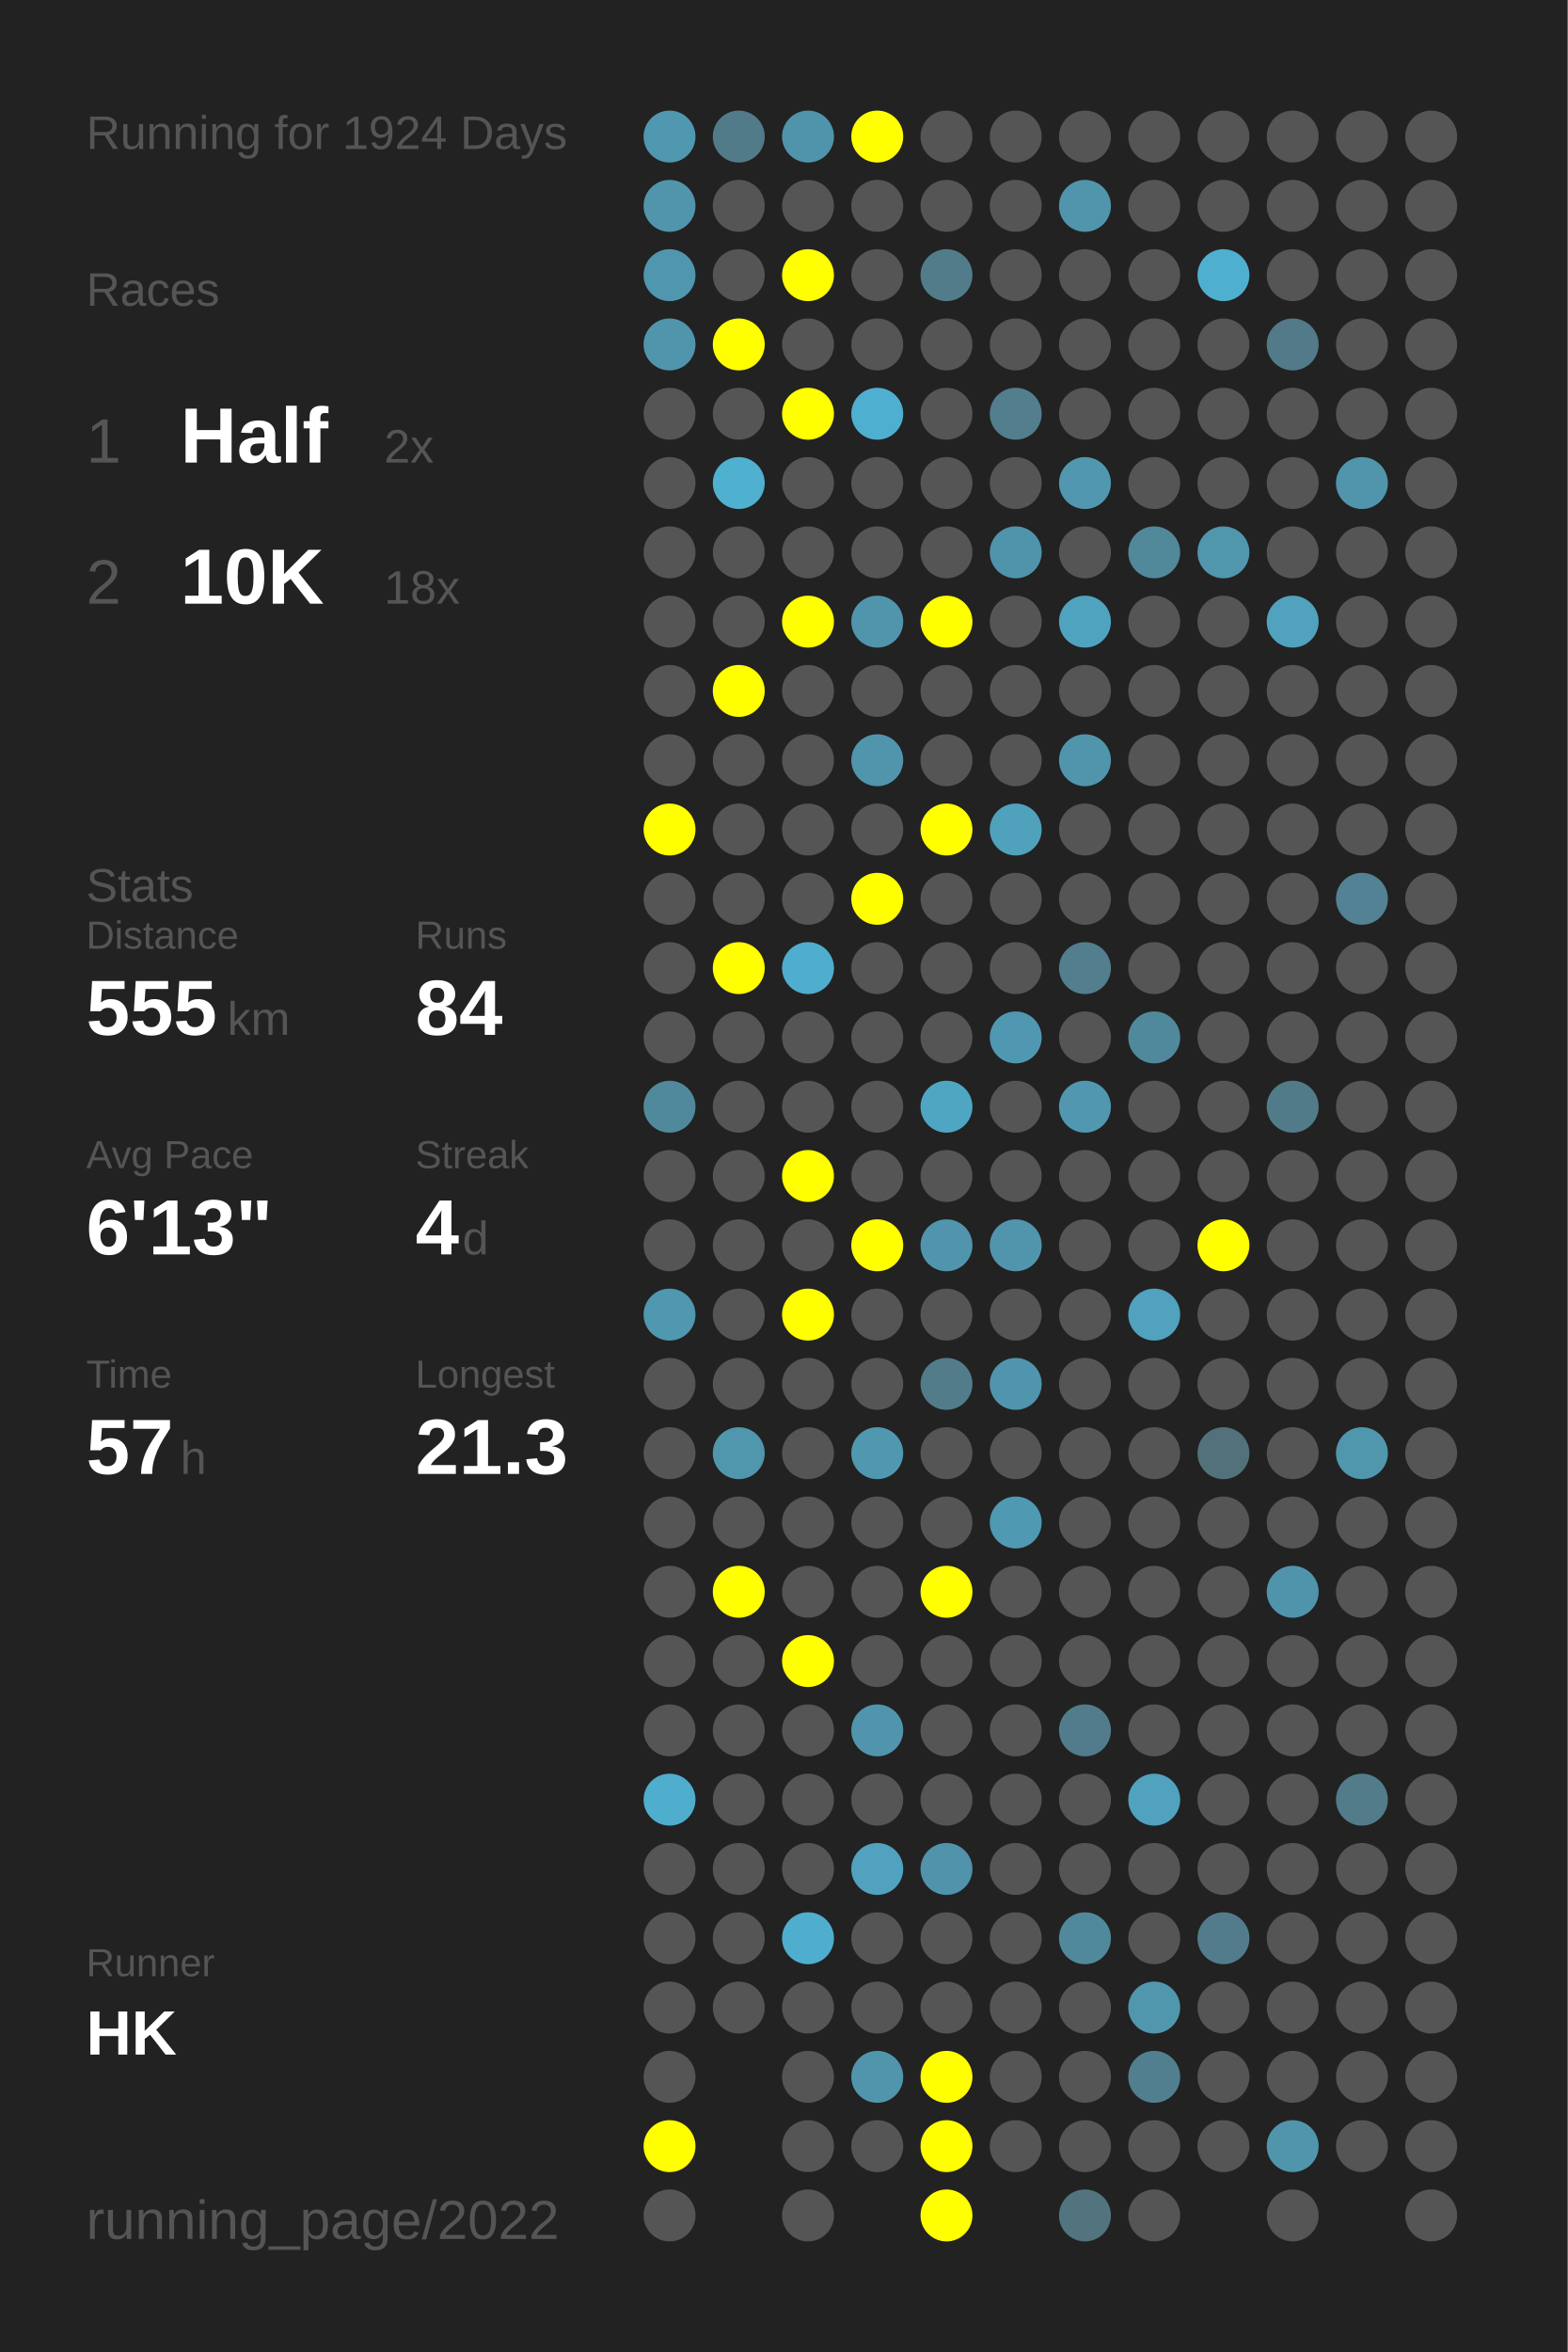
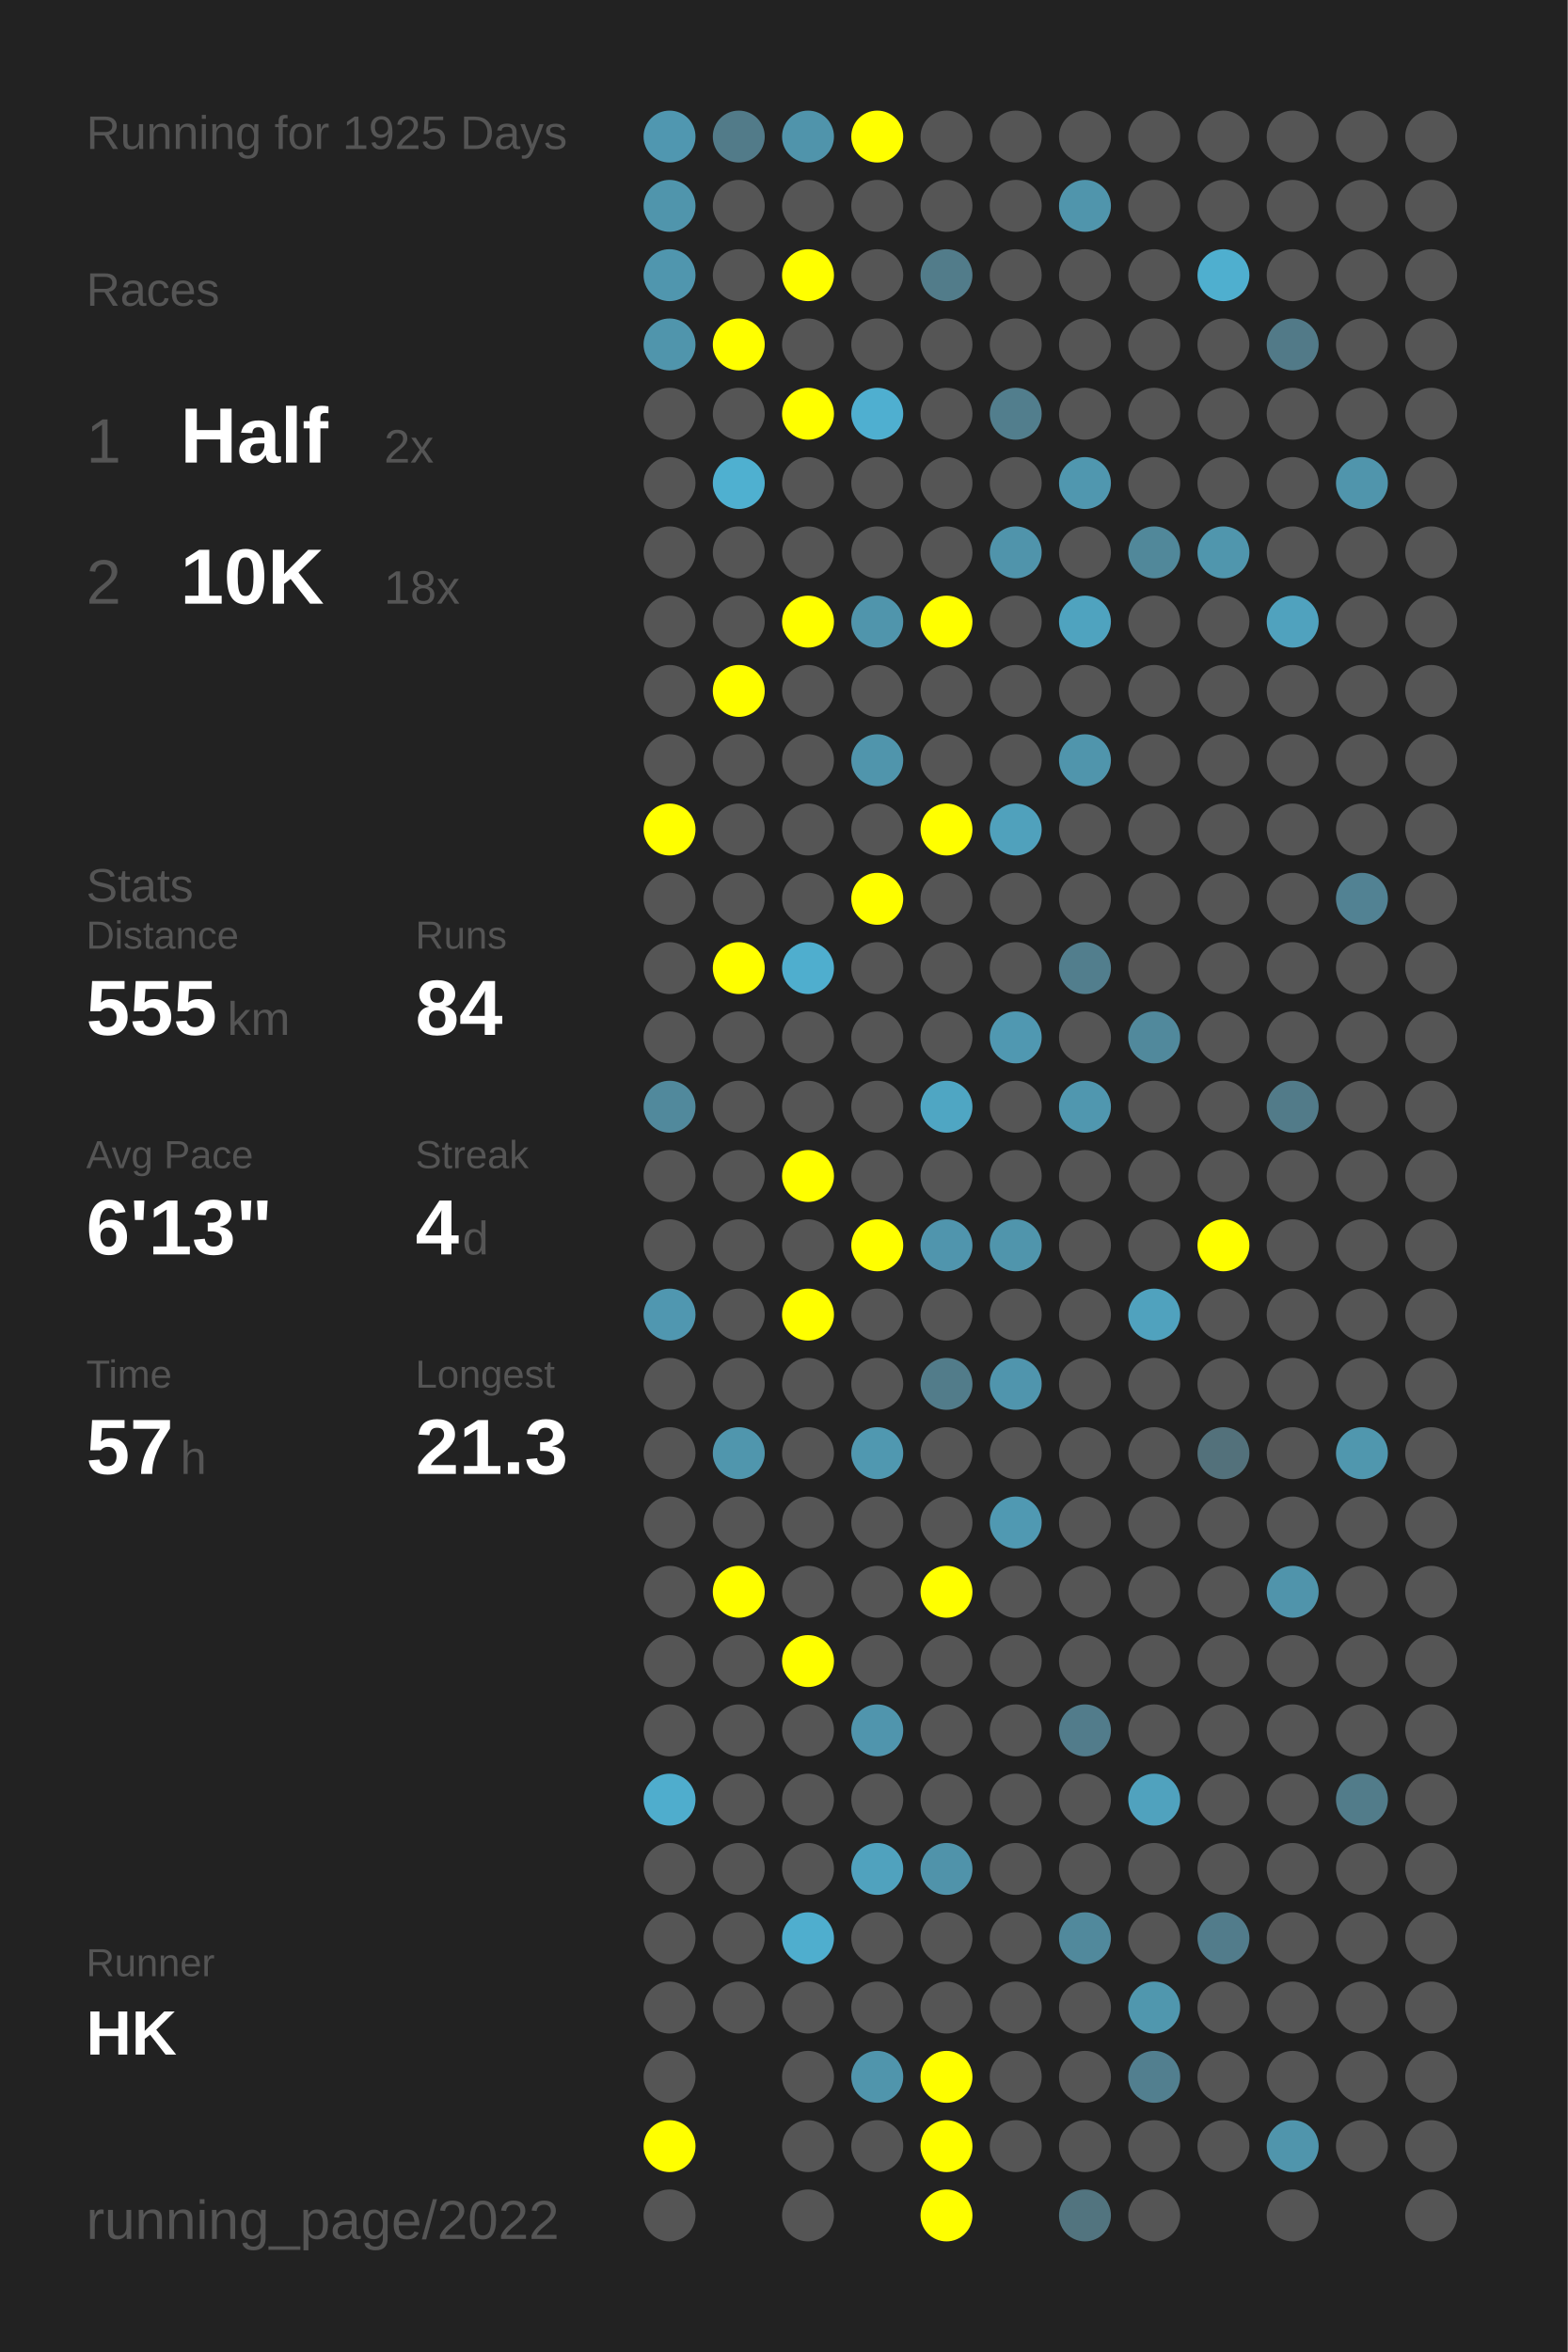
<svg xmlns="http://www.w3.org/2000/svg" baseProfile="full" height="300mm" version="1.1" viewBox="0,0,200,300" width="200mm">
  <defs />
  <rect fill="#222222" height="300" width="200" x="0" y="0" />
-   <text fill="#555555" style="font-size:6px; font-family:Arial;" x="11" y="19">Running for 1924 Days</text>
+   <text fill="#555555" style="font-size:6px; font-family:Arial;" x="11" y="19">Running for 1925 Days</text>
  <text fill="#555555" style="font-size:6px; font-family:Arial;" x="11" y="39">Races</text>
  <text fill="#555555" style="font-size:8px; font-family:Arial;" x="11" y="59">1</text>
  <text fill="#FFFFFF" style="font-size:10px; font-family:Arial; font-weight:bold;" x="23" y="59">Half</text>
  <text fill="#555555" style="font-size:6px; font-family:Arial;" x="49" y="59">2x</text>
  <text fill="#555555" style="font-size:8px; font-family:Arial;" x="11" y="77">2</text>
  <text fill="#FFFFFF" style="font-size:10px; font-family:Arial; font-weight:bold;" x="23" y="77">10K</text>
  <text fill="#555555" style="font-size:6px; font-family:Arial;" x="49" y="77">18x</text>
  <text fill="#555555" style="font-size:6px; font-family:Arial;" x="11" y="115">Stats</text>
  <text fill="#555555" style="font-size:5px; font-family:Arial;" x="11" y="121">Distance</text>
  <text fill="#FFFFFF" style="font-size:10px; font-family:Arial; font-weight:bold;" x="11" y="132">555</text>
  <text fill="#555555" style="font-size:6px; font-family:Arial;" x="29" y="132">km</text>
  <text fill="#555555" style="font-size:5px; font-family:Arial;" x="53" y="121">Runs</text>
  <text fill="#FFFFFF" style="font-size:10px; font-family:Arial; font-weight:bold;" x="53" y="132">84</text>
  <text fill="#555555" style="font-size:5px; font-family:Arial;" x="11" y="149">Avg Pace</text>
  <text fill="#FFFFFF" style="font-size:10px; font-family:Arial; font-weight:bold;" x="11" y="160">6'13"</text>
  <text fill="#555555" style="font-size:5px; font-family:Arial;" x="53" y="149">Streak</text>
  <text fill="#FFFFFF" style="font-size:10px; font-family:Arial; font-weight:bold;" x="53" y="160">4</text>
  <text fill="#555555" style="font-size:6px; font-family:Arial;" x="59" y="160">d</text>
  <text fill="#555555" style="font-size:5px; font-family:Arial;" x="11" y="177">Time</text>
  <text fill="#FFFFFF" style="font-size:10px; font-family:Arial; font-weight:bold;" x="11" y="188">57</text>
  <text fill="#555555" style="font-size:6px; font-family:Arial;" x="23" y="188">h</text>
  <text fill="#555555" style="font-size:5px; font-family:Arial;" x="53" y="177">Longest</text>
  <text fill="#FFFFFF" style="font-size:10px; font-family:Arial; font-weight:bold;" x="53" y="188">21.3</text>
  <text fill="#555555" style="font-size:5px; font-family:Arial;" x="11" y="252.065">Runner</text>
  <text fill="#FFFFFF" style="font-size:8px; font-family:Arial; font-weight:bold;" x="11" y="262.065">HK</text>
  <text fill="#555555" style="font-size:7px; font-family:Arial;" x="11" y="285.581">running_page/2022</text>
  <circle cx="85.417" cy="17.419" fill="#5097b0" r="3.312" />
  <circle cx="85.417" cy="26.258" fill="#5095ac" r="3.312" />
  <circle cx="85.417" cy="35.097" fill="#5096ae" r="3.312" />
  <circle cx="85.417" cy="43.935" fill="#5095ac" r="3.312" />
  <circle cx="85.417" cy="52.774" fill="#555555" r="3.312" />
  <circle cx="85.417" cy="61.613" fill="#555555" r="3.312" />
  <circle cx="85.417" cy="70.452" fill="#555555" r="3.312" />
  <circle cx="85.417" cy="79.29" fill="#555555" r="3.312" />
  <circle cx="85.417" cy="88.129" fill="#555555" r="3.312" />
  <circle cx="85.417" cy="96.968" fill="#555555" r="3.312" />
  <circle cx="85.417" cy="105.806" fill="#FFFF00" r="3.312" />
  <circle cx="85.417" cy="114.645" fill="#555555" r="3.312" />
  <circle cx="85.417" cy="123.484" fill="#555555" r="3.312" />
  <circle cx="85.417" cy="132.323" fill="#555555" r="3.312" />
  <circle cx="85.417" cy="141.161" fill="#51899c" r="3.312" />
  <circle cx="85.417" cy="150" fill="#555555" r="3.312" />
  <circle cx="85.417" cy="158.839" fill="#555555" r="3.312" />
  <circle cx="85.417" cy="167.677" fill="#5097b0" r="3.312" />
  <circle cx="85.417" cy="176.516" fill="#555555" r="3.312" />
  <circle cx="85.417" cy="185.355" fill="#555555" r="3.312" />
  <circle cx="85.417" cy="194.194" fill="#555555" r="3.312" />
  <circle cx="85.417" cy="203.032" fill="#555555" r="3.312" />
  <circle cx="85.417" cy="211.871" fill="#555555" r="3.312" />
  <circle cx="85.417" cy="220.71" fill="#555555" r="3.312" />
  <circle cx="85.417" cy="229.548" fill="#4fadcd" r="3.312" />
  <circle cx="85.417" cy="238.387" fill="#555555" r="3.312" />
  <circle cx="85.417" cy="247.226" fill="#555555" r="3.312" />
  <circle cx="85.417" cy="256.065" fill="#555555" r="3.312" />
  <circle cx="85.417" cy="264.903" fill="#555555" r="3.312" />
  <circle cx="85.417" cy="273.742" fill="#FFFF00" r="3.312" />
  <circle cx="85.417" cy="282.581" fill="#555555" r="3.312" />
  <circle cx="94.25" cy="17.419" fill="#527b89" r="3.312" />
  <circle cx="94.25" cy="26.258" fill="#555555" r="3.312" />
  <circle cx="94.25" cy="35.097" fill="#555555" r="3.312" />
  <circle cx="94.25" cy="43.935" fill="#FFFF00" r="3.312" />
  <circle cx="94.25" cy="52.774" fill="#555555" r="3.312" />
  <circle cx="94.25" cy="61.613" fill="#4fb0d0" r="3.312" />
  <circle cx="94.25" cy="70.452" fill="#555555" r="3.312" />
  <circle cx="94.25" cy="79.29" fill="#555555" r="3.312" />
  <circle cx="94.25" cy="88.129" fill="#FFFF00" r="3.312" />
  <circle cx="94.25" cy="96.968" fill="#555555" r="3.312" />
  <circle cx="94.25" cy="105.806" fill="#555555" r="3.312" />
  <circle cx="94.25" cy="114.645" fill="#555555" r="3.312" />
  <circle cx="94.25" cy="123.484" fill="#FFFF00" r="3.312" />
  <circle cx="94.25" cy="132.323" fill="#555555" r="3.312" />
  <circle cx="94.25" cy="141.161" fill="#555555" r="3.312" />
  <circle cx="94.25" cy="150" fill="#555555" r="3.312" />
  <circle cx="94.25" cy="158.839" fill="#555555" r="3.312" />
  <circle cx="94.25" cy="167.677" fill="#555555" r="3.312" />
  <circle cx="94.25" cy="176.516" fill="#555555" r="3.312" />
  <circle cx="94.25" cy="185.355" fill="#5096ad" r="3.312" />
  <circle cx="94.25" cy="194.194" fill="#555555" r="3.312" />
  <circle cx="94.25" cy="203.032" fill="#FFFF00" r="3.312" />
  <circle cx="94.25" cy="211.871" fill="#555555" r="3.312" />
  <circle cx="94.25" cy="220.71" fill="#555555" r="3.312" />
  <circle cx="94.25" cy="229.548" fill="#555555" r="3.312" />
  <circle cx="94.25" cy="238.387" fill="#555555" r="3.312" />
  <circle cx="94.25" cy="247.226" fill="#555555" r="3.312" />
  <circle cx="94.25" cy="256.065" fill="#555555" r="3.312" />
  <circle cx="103.083" cy="17.419" fill="#5094ab" r="3.312" />
  <circle cx="103.083" cy="26.258" fill="#555555" r="3.312" />
  <circle cx="103.083" cy="35.097" fill="#FFFF00" r="3.312" />
  <circle cx="103.083" cy="43.935" fill="#555555" r="3.312" />
  <circle cx="103.083" cy="52.774" fill="#FFFF00" r="3.312" />
  <circle cx="103.083" cy="61.613" fill="#555555" r="3.312" />
  <circle cx="103.083" cy="70.452" fill="#555555" r="3.312" />
  <circle cx="103.083" cy="79.29" fill="#FFFF00" r="3.312" />
  <circle cx="103.083" cy="88.129" fill="#555555" r="3.312" />
  <circle cx="103.083" cy="96.968" fill="#555555" r="3.312" />
  <circle cx="103.083" cy="105.806" fill="#555555" r="3.312" />
  <circle cx="103.083" cy="114.645" fill="#555555" r="3.312" />
  <circle cx="103.083" cy="123.484" fill="#4faece" r="3.312" />
  <circle cx="103.083" cy="132.323" fill="#555555" r="3.312" />
  <circle cx="103.083" cy="141.161" fill="#555555" r="3.312" />
  <circle cx="103.083" cy="150" fill="#FFFF00" r="3.312" />
  <circle cx="103.083" cy="158.839" fill="#555555" r="3.312" />
  <circle cx="103.083" cy="167.677" fill="#FFFF00" r="3.312" />
  <circle cx="103.083" cy="176.516" fill="#555555" r="3.312" />
  <circle cx="103.083" cy="185.355" fill="#555555" r="3.312" />
  <circle cx="103.083" cy="194.194" fill="#555555" r="3.312" />
  <circle cx="103.083" cy="203.032" fill="#555555" r="3.312" />
  <circle cx="103.083" cy="211.871" fill="#FFFF00" r="3.312" />
  <circle cx="103.083" cy="220.71" fill="#555555" r="3.312" />
  <circle cx="103.083" cy="229.548" fill="#555555" r="3.312" />
  <circle cx="103.083" cy="238.387" fill="#555555" r="3.312" />
  <circle cx="103.083" cy="247.226" fill="#4faece" r="3.312" />
  <circle cx="103.083" cy="256.065" fill="#555555" r="3.312" />
  <circle cx="103.083" cy="264.903" fill="#555555" r="3.312" />
  <circle cx="103.083" cy="273.742" fill="#555555" r="3.312" />
  <circle cx="103.083" cy="282.581" fill="#555555" r="3.312" />
  <circle cx="111.917" cy="17.419" fill="#FFFF00" r="3.312" />
  <circle cx="111.917" cy="26.258" fill="#555555" r="3.312" />
  <circle cx="111.917" cy="35.097" fill="#555555" r="3.312" />
  <circle cx="111.917" cy="43.935" fill="#555555" r="3.312" />
  <circle cx="111.917" cy="52.774" fill="#4fafd0" r="3.312" />
  <circle cx="111.917" cy="61.613" fill="#555555" r="3.312" />
  <circle cx="111.917" cy="70.452" fill="#555555" r="3.312" />
  <circle cx="111.917" cy="79.29" fill="#5095ac" r="3.312" />
  <circle cx="111.917" cy="88.129" fill="#555555" r="3.312" />
  <circle cx="111.917" cy="96.968" fill="#5095ac" r="3.312" />
  <circle cx="111.917" cy="105.806" fill="#555555" r="3.312" />
  <circle cx="111.917" cy="114.645" fill="#FFFF00" r="3.312" />
  <circle cx="111.917" cy="123.484" fill="#555555" r="3.312" />
  <circle cx="111.917" cy="132.323" fill="#555555" r="3.312" />
  <circle cx="111.917" cy="141.161" fill="#555555" r="3.312" />
  <circle cx="111.917" cy="150" fill="#555555" r="3.312" />
  <circle cx="111.917" cy="158.839" fill="#FFFF00" r="3.312" />
  <circle cx="111.917" cy="167.677" fill="#555555" r="3.312" />
  <circle cx="111.917" cy="176.516" fill="#555555" r="3.312" />
  <circle cx="111.917" cy="185.355" fill="#5098b0" r="3.312" />
  <circle cx="111.917" cy="194.194" fill="#555555" r="3.312" />
  <circle cx="111.917" cy="203.032" fill="#555555" r="3.312" />
  <circle cx="111.917" cy="211.871" fill="#555555" r="3.312" />
  <circle cx="111.917" cy="220.71" fill="#5095ad" r="3.312" />
  <circle cx="111.917" cy="229.548" fill="#555555" r="3.312" />
  <circle cx="111.917" cy="238.387" fill="#50a2be" r="3.312" />
  <circle cx="111.917" cy="247.226" fill="#555555" r="3.312" />
  <circle cx="111.917" cy="256.065" fill="#555555" r="3.312" />
  <circle cx="111.917" cy="264.903" fill="#5095ac" r="3.312" />
  <circle cx="111.917" cy="273.742" fill="#555555" r="3.312" />
  <circle cx="120.75" cy="17.419" fill="#555555" r="3.312" />
  <circle cx="120.75" cy="26.258" fill="#555555" r="3.312" />
  <circle cx="120.75" cy="35.097" fill="#527c8a" r="3.312" />
  <circle cx="120.75" cy="43.935" fill="#555555" r="3.312" />
  <circle cx="120.75" cy="52.774" fill="#555555" r="3.312" />
  <circle cx="120.75" cy="61.613" fill="#555555" r="3.312" />
  <circle cx="120.75" cy="70.452" fill="#555555" r="3.312" />
  <circle cx="120.75" cy="79.29" fill="#FFFF00" r="3.312" />
  <circle cx="120.75" cy="88.129" fill="#555555" r="3.312" />
  <circle cx="120.75" cy="96.968" fill="#555555" r="3.312" />
  <circle cx="120.75" cy="105.806" fill="#FFFF00" r="3.312" />
  <circle cx="120.75" cy="114.645" fill="#555555" r="3.312" />
  <circle cx="120.75" cy="123.484" fill="#555555" r="3.312" />
  <circle cx="120.75" cy="132.323" fill="#555555" r="3.312" />
  <circle cx="120.75" cy="141.161" fill="#4fa6c3" r="3.312" />
  <circle cx="120.75" cy="150" fill="#555555" r="3.312" />
  <circle cx="120.75" cy="158.839" fill="#5095ad" r="3.312" />
  <circle cx="120.75" cy="167.677" fill="#555555" r="3.312" />
  <circle cx="120.75" cy="176.516" fill="#527c8a" r="3.312" />
  <circle cx="120.75" cy="185.355" fill="#555555" r="3.312" />
  <circle cx="120.75" cy="194.194" fill="#555555" r="3.312" />
  <circle cx="120.75" cy="203.032" fill="#FFFF00" r="3.312" />
  <circle cx="120.75" cy="211.871" fill="#555555" r="3.312" />
  <circle cx="120.75" cy="220.71" fill="#555555" r="3.312" />
  <circle cx="120.75" cy="229.548" fill="#555555" r="3.312" />
  <circle cx="120.75" cy="238.387" fill="#5093aa" r="3.312" />
  <circle cx="120.75" cy="247.226" fill="#555555" r="3.312" />
  <circle cx="120.75" cy="256.065" fill="#555555" r="3.312" />
  <circle cx="120.75" cy="264.903" fill="#FFFF00" r="3.312" />
  <circle cx="120.75" cy="273.742" fill="#FFFF00" r="3.312" />
  <circle cx="120.75" cy="282.581" fill="#FFFF00" r="3.312" />
  <circle cx="129.583" cy="17.419" fill="#555555" r="3.312" />
  <circle cx="129.583" cy="26.258" fill="#555555" r="3.312" />
  <circle cx="129.583" cy="35.097" fill="#555555" r="3.312" />
  <circle cx="129.583" cy="43.935" fill="#555555" r="3.312" />
  <circle cx="129.583" cy="52.774" fill="#527e8d" r="3.312" />
  <circle cx="129.583" cy="61.613" fill="#555555" r="3.312" />
  <circle cx="129.583" cy="70.452" fill="#5094ab" r="3.312" />
  <circle cx="129.583" cy="79.29" fill="#555555" r="3.312" />
  <circle cx="129.583" cy="88.129" fill="#555555" r="3.312" />
  <circle cx="129.583" cy="96.968" fill="#555555" r="3.312" />
  <circle cx="129.583" cy="105.806" fill="#50a1bc" r="3.312" />
  <circle cx="129.583" cy="114.645" fill="#555555" r="3.312" />
  <circle cx="129.583" cy="123.484" fill="#555555" r="3.312" />
  <circle cx="129.583" cy="132.323" fill="#5098b1" r="3.312" />
  <circle cx="129.583" cy="141.161" fill="#555555" r="3.312" />
  <circle cx="129.583" cy="150" fill="#555555" r="3.312" />
  <circle cx="129.583" cy="158.839" fill="#5095ac" r="3.312" />
  <circle cx="129.583" cy="167.677" fill="#555555" r="3.312" />
  <circle cx="129.583" cy="176.516" fill="#5095ad" r="3.312" />
  <circle cx="129.583" cy="185.355" fill="#555555" r="3.312" />
  <circle cx="129.583" cy="194.194" fill="#5099b2" r="3.312" />
  <circle cx="129.583" cy="203.032" fill="#555555" r="3.312" />
  <circle cx="129.583" cy="211.871" fill="#555555" r="3.312" />
  <circle cx="129.583" cy="220.71" fill="#555555" r="3.312" />
  <circle cx="129.583" cy="229.548" fill="#555555" r="3.312" />
  <circle cx="129.583" cy="238.387" fill="#555555" r="3.312" />
  <circle cx="129.583" cy="247.226" fill="#555555" r="3.312" />
  <circle cx="129.583" cy="256.065" fill="#555555" r="3.312" />
  <circle cx="129.583" cy="264.903" fill="#555555" r="3.312" />
  <circle cx="129.583" cy="273.742" fill="#555555" r="3.312" />
  <circle cx="138.417" cy="17.419" fill="#555555" r="3.312" />
  <circle cx="138.417" cy="26.258" fill="#5095ac" r="3.312" />
  <circle cx="138.417" cy="35.097" fill="#555555" r="3.312" />
  <circle cx="138.417" cy="43.935" fill="#555555" r="3.312" />
  <circle cx="138.417" cy="52.774" fill="#555555" r="3.312" />
  <circle cx="138.417" cy="61.613" fill="#5097af" r="3.312" />
  <circle cx="138.417" cy="70.452" fill="#555555" r="3.312" />
  <circle cx="138.417" cy="79.29" fill="#4fa3bf" r="3.312" />
  <circle cx="138.417" cy="88.129" fill="#555555" r="3.312" />
  <circle cx="138.417" cy="96.968" fill="#5095ac" r="3.312" />
  <circle cx="138.417" cy="105.806" fill="#555555" r="3.312" />
  <circle cx="138.417" cy="114.645" fill="#555555" r="3.312" />
  <circle cx="138.417" cy="123.484" fill="#527e8d" r="3.312" />
  <circle cx="138.417" cy="132.323" fill="#555555" r="3.312" />
  <circle cx="138.417" cy="141.161" fill="#5097af" r="3.312" />
  <circle cx="138.417" cy="150" fill="#555555" r="3.312" />
  <circle cx="138.417" cy="158.839" fill="#555555" r="3.312" />
  <circle cx="138.417" cy="167.677" fill="#555555" r="3.312" />
  <circle cx="138.417" cy="176.516" fill="#555555" r="3.312" />
  <circle cx="138.417" cy="185.355" fill="#555555" r="3.312" />
  <circle cx="138.417" cy="194.194" fill="#555555" r="3.312" />
  <circle cx="138.417" cy="203.032" fill="#555555" r="3.312" />
  <circle cx="138.417" cy="211.871" fill="#555555" r="3.312" />
  <circle cx="138.417" cy="220.71" fill="#527c8b" r="3.312" />
  <circle cx="138.417" cy="229.548" fill="#555555" r="3.312" />
  <circle cx="138.417" cy="238.387" fill="#555555" r="3.312" />
  <circle cx="138.417" cy="247.226" fill="#51899c" r="3.312" />
  <circle cx="138.417" cy="256.065" fill="#555555" r="3.312" />
  <circle cx="138.417" cy="264.903" fill="#555555" r="3.312" />
  <circle cx="138.417" cy="273.742" fill="#555555" r="3.312" />
  <circle cx="138.417" cy="282.581" fill="#52747f" r="3.312" />
  <circle cx="147.25" cy="17.419" fill="#555555" r="3.312" />
  <circle cx="147.25" cy="26.258" fill="#555555" r="3.312" />
  <circle cx="147.25" cy="35.097" fill="#555555" r="3.312" />
  <circle cx="147.25" cy="43.935" fill="#555555" r="3.312" />
  <circle cx="147.25" cy="52.774" fill="#555555" r="3.312" />
  <circle cx="147.25" cy="61.613" fill="#555555" r="3.312" />
  <circle cx="147.25" cy="70.452" fill="#51889a" r="3.312" />
  <circle cx="147.25" cy="79.29" fill="#555555" r="3.312" />
  <circle cx="147.25" cy="88.129" fill="#555555" r="3.312" />
  <circle cx="147.25" cy="96.968" fill="#555555" r="3.312" />
  <circle cx="147.25" cy="105.806" fill="#555555" r="3.312" />
  <circle cx="147.25" cy="114.645" fill="#555555" r="3.312" />
  <circle cx="147.25" cy="123.484" fill="#555555" r="3.312" />
  <circle cx="147.25" cy="132.323" fill="#51899c" r="3.312" />
  <circle cx="147.25" cy="141.161" fill="#555555" r="3.312" />
  <circle cx="147.25" cy="150" fill="#555555" r="3.312" />
  <circle cx="147.25" cy="158.839" fill="#555555" r="3.312" />
  <circle cx="147.25" cy="167.677" fill="#50a2be" r="3.312" />
  <circle cx="147.25" cy="176.516" fill="#555555" r="3.312" />
  <circle cx="147.25" cy="185.355" fill="#555555" r="3.312" />
  <circle cx="147.25" cy="194.194" fill="#555555" r="3.312" />
  <circle cx="147.25" cy="203.032" fill="#555555" r="3.312" />
  <circle cx="147.25" cy="211.871" fill="#555555" r="3.312" />
  <circle cx="147.25" cy="220.71" fill="#555555" r="3.312" />
  <circle cx="147.25" cy="229.548" fill="#50a2be" r="3.312" />
  <circle cx="147.25" cy="238.387" fill="#555555" r="3.312" />
  <circle cx="147.25" cy="247.226" fill="#555555" r="3.312" />
  <circle cx="147.25" cy="256.065" fill="#5097ae" r="3.312" />
  <circle cx="147.25" cy="264.903" fill="#527f8f" r="3.312" />
  <circle cx="147.25" cy="273.742" fill="#555555" r="3.312" />
  <circle cx="147.25" cy="282.581" fill="#555555" r="3.312" />
  <circle cx="156.083" cy="17.419" fill="#555555" r="3.312" />
  <circle cx="156.083" cy="26.258" fill="#555555" r="3.312" />
  <circle cx="156.083" cy="35.097" fill="#4fafcf" r="3.312" />
  <circle cx="156.083" cy="43.935" fill="#555555" r="3.312" />
  <circle cx="156.083" cy="52.774" fill="#555555" r="3.312" />
  <circle cx="156.083" cy="61.613" fill="#555555" r="3.312" />
  <circle cx="156.083" cy="70.452" fill="#5096ad" r="3.312" />
  <circle cx="156.083" cy="79.29" fill="#555555" r="3.312" />
  <circle cx="156.083" cy="88.129" fill="#555555" r="3.312" />
  <circle cx="156.083" cy="96.968" fill="#555555" r="3.312" />
  <circle cx="156.083" cy="105.806" fill="#555555" r="3.312" />
  <circle cx="156.083" cy="114.645" fill="#555555" r="3.312" />
  <circle cx="156.083" cy="123.484" fill="#555555" r="3.312" />
  <circle cx="156.083" cy="132.323" fill="#555555" r="3.312" />
  <circle cx="156.083" cy="141.161" fill="#555555" r="3.312" />
  <circle cx="156.083" cy="150" fill="#555555" r="3.312" />
  <circle cx="156.083" cy="158.839" fill="#FFFF00" r="3.312" />
  <circle cx="156.083" cy="167.677" fill="#555555" r="3.312" />
  <circle cx="156.083" cy="176.516" fill="#555555" r="3.312" />
  <circle cx="156.083" cy="185.355" fill="#53717b" r="3.312" />
  <circle cx="156.083" cy="194.194" fill="#555555" r="3.312" />
  <circle cx="156.083" cy="203.032" fill="#555555" r="3.312" />
  <circle cx="156.083" cy="211.871" fill="#555555" r="3.312" />
  <circle cx="156.083" cy="220.71" fill="#555555" r="3.312" />
  <circle cx="156.083" cy="229.548" fill="#555555" r="3.312" />
  <circle cx="156.083" cy="238.387" fill="#555555" r="3.312" />
  <circle cx="156.083" cy="247.226" fill="#527c8b" r="3.312" />
  <circle cx="156.083" cy="256.065" fill="#555555" r="3.312" />
  <circle cx="156.083" cy="264.903" fill="#555555" r="3.312" />
  <circle cx="156.083" cy="273.742" fill="#555555" r="3.312" />
  <circle cx="164.917" cy="17.419" fill="#555555" r="3.312" />
  <circle cx="164.917" cy="26.258" fill="#555555" r="3.312" />
  <circle cx="164.917" cy="35.097" fill="#555555" r="3.312" />
  <circle cx="164.917" cy="43.935" fill="#527a88" r="3.312" />
  <circle cx="164.917" cy="52.774" fill="#555555" r="3.312" />
  <circle cx="164.917" cy="61.613" fill="#555555" r="3.312" />
  <circle cx="164.917" cy="70.452" fill="#555555" r="3.312" />
  <circle cx="164.917" cy="79.29" fill="#50a2be" r="3.312" />
  <circle cx="164.917" cy="88.129" fill="#555555" r="3.312" />
  <circle cx="164.917" cy="96.968" fill="#555555" r="3.312" />
  <circle cx="164.917" cy="105.806" fill="#555555" r="3.312" />
  <circle cx="164.917" cy="114.645" fill="#555555" r="3.312" />
  <circle cx="164.917" cy="123.484" fill="#555555" r="3.312" />
  <circle cx="164.917" cy="132.323" fill="#555555" r="3.312" />
  <circle cx="164.917" cy="141.161" fill="#527b89" r="3.312" />
  <circle cx="164.917" cy="150" fill="#555555" r="3.312" />
  <circle cx="164.917" cy="158.839" fill="#555555" r="3.312" />
  <circle cx="164.917" cy="167.677" fill="#555555" r="3.312" />
  <circle cx="164.917" cy="176.516" fill="#555555" r="3.312" />
  <circle cx="164.917" cy="185.355" fill="#555555" r="3.312" />
  <circle cx="164.917" cy="194.194" fill="#555555" r="3.312" />
  <circle cx="164.917" cy="203.032" fill="#5094ab" r="3.312" />
  <circle cx="164.917" cy="211.871" fill="#555555" r="3.312" />
  <circle cx="164.917" cy="220.71" fill="#555555" r="3.312" />
  <circle cx="164.917" cy="229.548" fill="#555555" r="3.312" />
  <circle cx="164.917" cy="238.387" fill="#555555" r="3.312" />
  <circle cx="164.917" cy="247.226" fill="#555555" r="3.312" />
  <circle cx="164.917" cy="256.065" fill="#555555" r="3.312" />
  <circle cx="164.917" cy="264.903" fill="#555555" r="3.312" />
  <circle cx="164.917" cy="273.742" fill="#5095ac" r="3.312" />
  <circle cx="164.917" cy="282.581" fill="#555555" r="3.312" />
  <circle cx="173.75" cy="17.419" fill="#555555" r="3.312" />
  <circle cx="173.75" cy="26.258" fill="#555555" r="3.312" />
  <circle cx="173.75" cy="35.097" fill="#555555" r="3.312" />
  <circle cx="173.75" cy="43.935" fill="#555555" r="3.312" />
  <circle cx="173.75" cy="52.774" fill="#555555" r="3.312" />
  <circle cx="173.75" cy="61.613" fill="#5095ac" r="3.312" />
  <circle cx="173.75" cy="70.452" fill="#555555" r="3.312" />
  <circle cx="173.75" cy="79.29" fill="#555555" r="3.312" />
  <circle cx="173.75" cy="88.129" fill="#555555" r="3.312" />
  <circle cx="173.75" cy="96.968" fill="#555555" r="3.312" />
  <circle cx="173.75" cy="105.806" fill="#555555" r="3.312" />
  <circle cx="173.75" cy="114.645" fill="#528293" r="3.312" />
  <circle cx="173.75" cy="123.484" fill="#555555" r="3.312" />
  <circle cx="173.75" cy="132.323" fill="#555555" r="3.312" />
  <circle cx="173.75" cy="141.161" fill="#555555" r="3.312" />
  <circle cx="173.75" cy="150" fill="#555555" r="3.312" />
  <circle cx="173.75" cy="158.839" fill="#555555" r="3.312" />
  <circle cx="173.75" cy="167.677" fill="#555555" r="3.312" />
  <circle cx="173.75" cy="176.516" fill="#555555" r="3.312" />
  <circle cx="173.75" cy="185.355" fill="#5097ae" r="3.312" />
  <circle cx="173.75" cy="194.194" fill="#555555" r="3.312" />
  <circle cx="173.75" cy="203.032" fill="#555555" r="3.312" />
  <circle cx="173.75" cy="211.871" fill="#555555" r="3.312" />
  <circle cx="173.75" cy="220.71" fill="#555555" r="3.312" />
  <circle cx="173.75" cy="229.548" fill="#527c8a" r="3.312" />
  <circle cx="173.75" cy="238.387" fill="#555555" r="3.312" />
  <circle cx="173.75" cy="247.226" fill="#555555" r="3.312" />
  <circle cx="173.75" cy="256.065" fill="#555555" r="3.312" />
  <circle cx="173.75" cy="264.903" fill="#555555" r="3.312" />
  <circle cx="173.75" cy="273.742" fill="#555555" r="3.312" />
  <circle cx="182.583" cy="17.419" fill="#555555" r="3.312" />
  <circle cx="182.583" cy="26.258" fill="#555555" r="3.312" />
  <circle cx="182.583" cy="35.097" fill="#555555" r="3.312" />
  <circle cx="182.583" cy="43.935" fill="#555555" r="3.312" />
  <circle cx="182.583" cy="52.774" fill="#555555" r="3.312" />
  <circle cx="182.583" cy="61.613" fill="#555555" r="3.312" />
  <circle cx="182.583" cy="70.452" fill="#555555" r="3.312" />
  <circle cx="182.583" cy="79.29" fill="#555555" r="3.312" />
  <circle cx="182.583" cy="88.129" fill="#555555" r="3.312" />
  <circle cx="182.583" cy="96.968" fill="#555555" r="3.312" />
  <circle cx="182.583" cy="105.806" fill="#555555" r="3.312" />
  <circle cx="182.583" cy="114.645" fill="#555555" r="3.312" />
  <circle cx="182.583" cy="123.484" fill="#555555" r="3.312" />
  <circle cx="182.583" cy="132.323" fill="#555555" r="3.312" />
  <circle cx="182.583" cy="141.161" fill="#555555" r="3.312" />
  <circle cx="182.583" cy="150" fill="#555555" r="3.312" />
  <circle cx="182.583" cy="158.839" fill="#555555" r="3.312" />
  <circle cx="182.583" cy="167.677" fill="#555555" r="3.312" />
  <circle cx="182.583" cy="176.516" fill="#555555" r="3.312" />
  <circle cx="182.583" cy="185.355" fill="#555555" r="3.312" />
  <circle cx="182.583" cy="194.194" fill="#555555" r="3.312" />
  <circle cx="182.583" cy="203.032" fill="#555555" r="3.312" />
  <circle cx="182.583" cy="211.871" fill="#555555" r="3.312" />
  <circle cx="182.583" cy="220.71" fill="#555555" r="3.312" />
  <circle cx="182.583" cy="229.548" fill="#555555" r="3.312" />
  <circle cx="182.583" cy="238.387" fill="#555555" r="3.312" />
  <circle cx="182.583" cy="247.226" fill="#555555" r="3.312" />
  <circle cx="182.583" cy="256.065" fill="#555555" r="3.312" />
  <circle cx="182.583" cy="264.903" fill="#555555" r="3.312" />
  <circle cx="182.583" cy="273.742" fill="#555555" r="3.312" />
  <circle cx="182.583" cy="282.581" fill="#555555" r="3.312" />
</svg>
